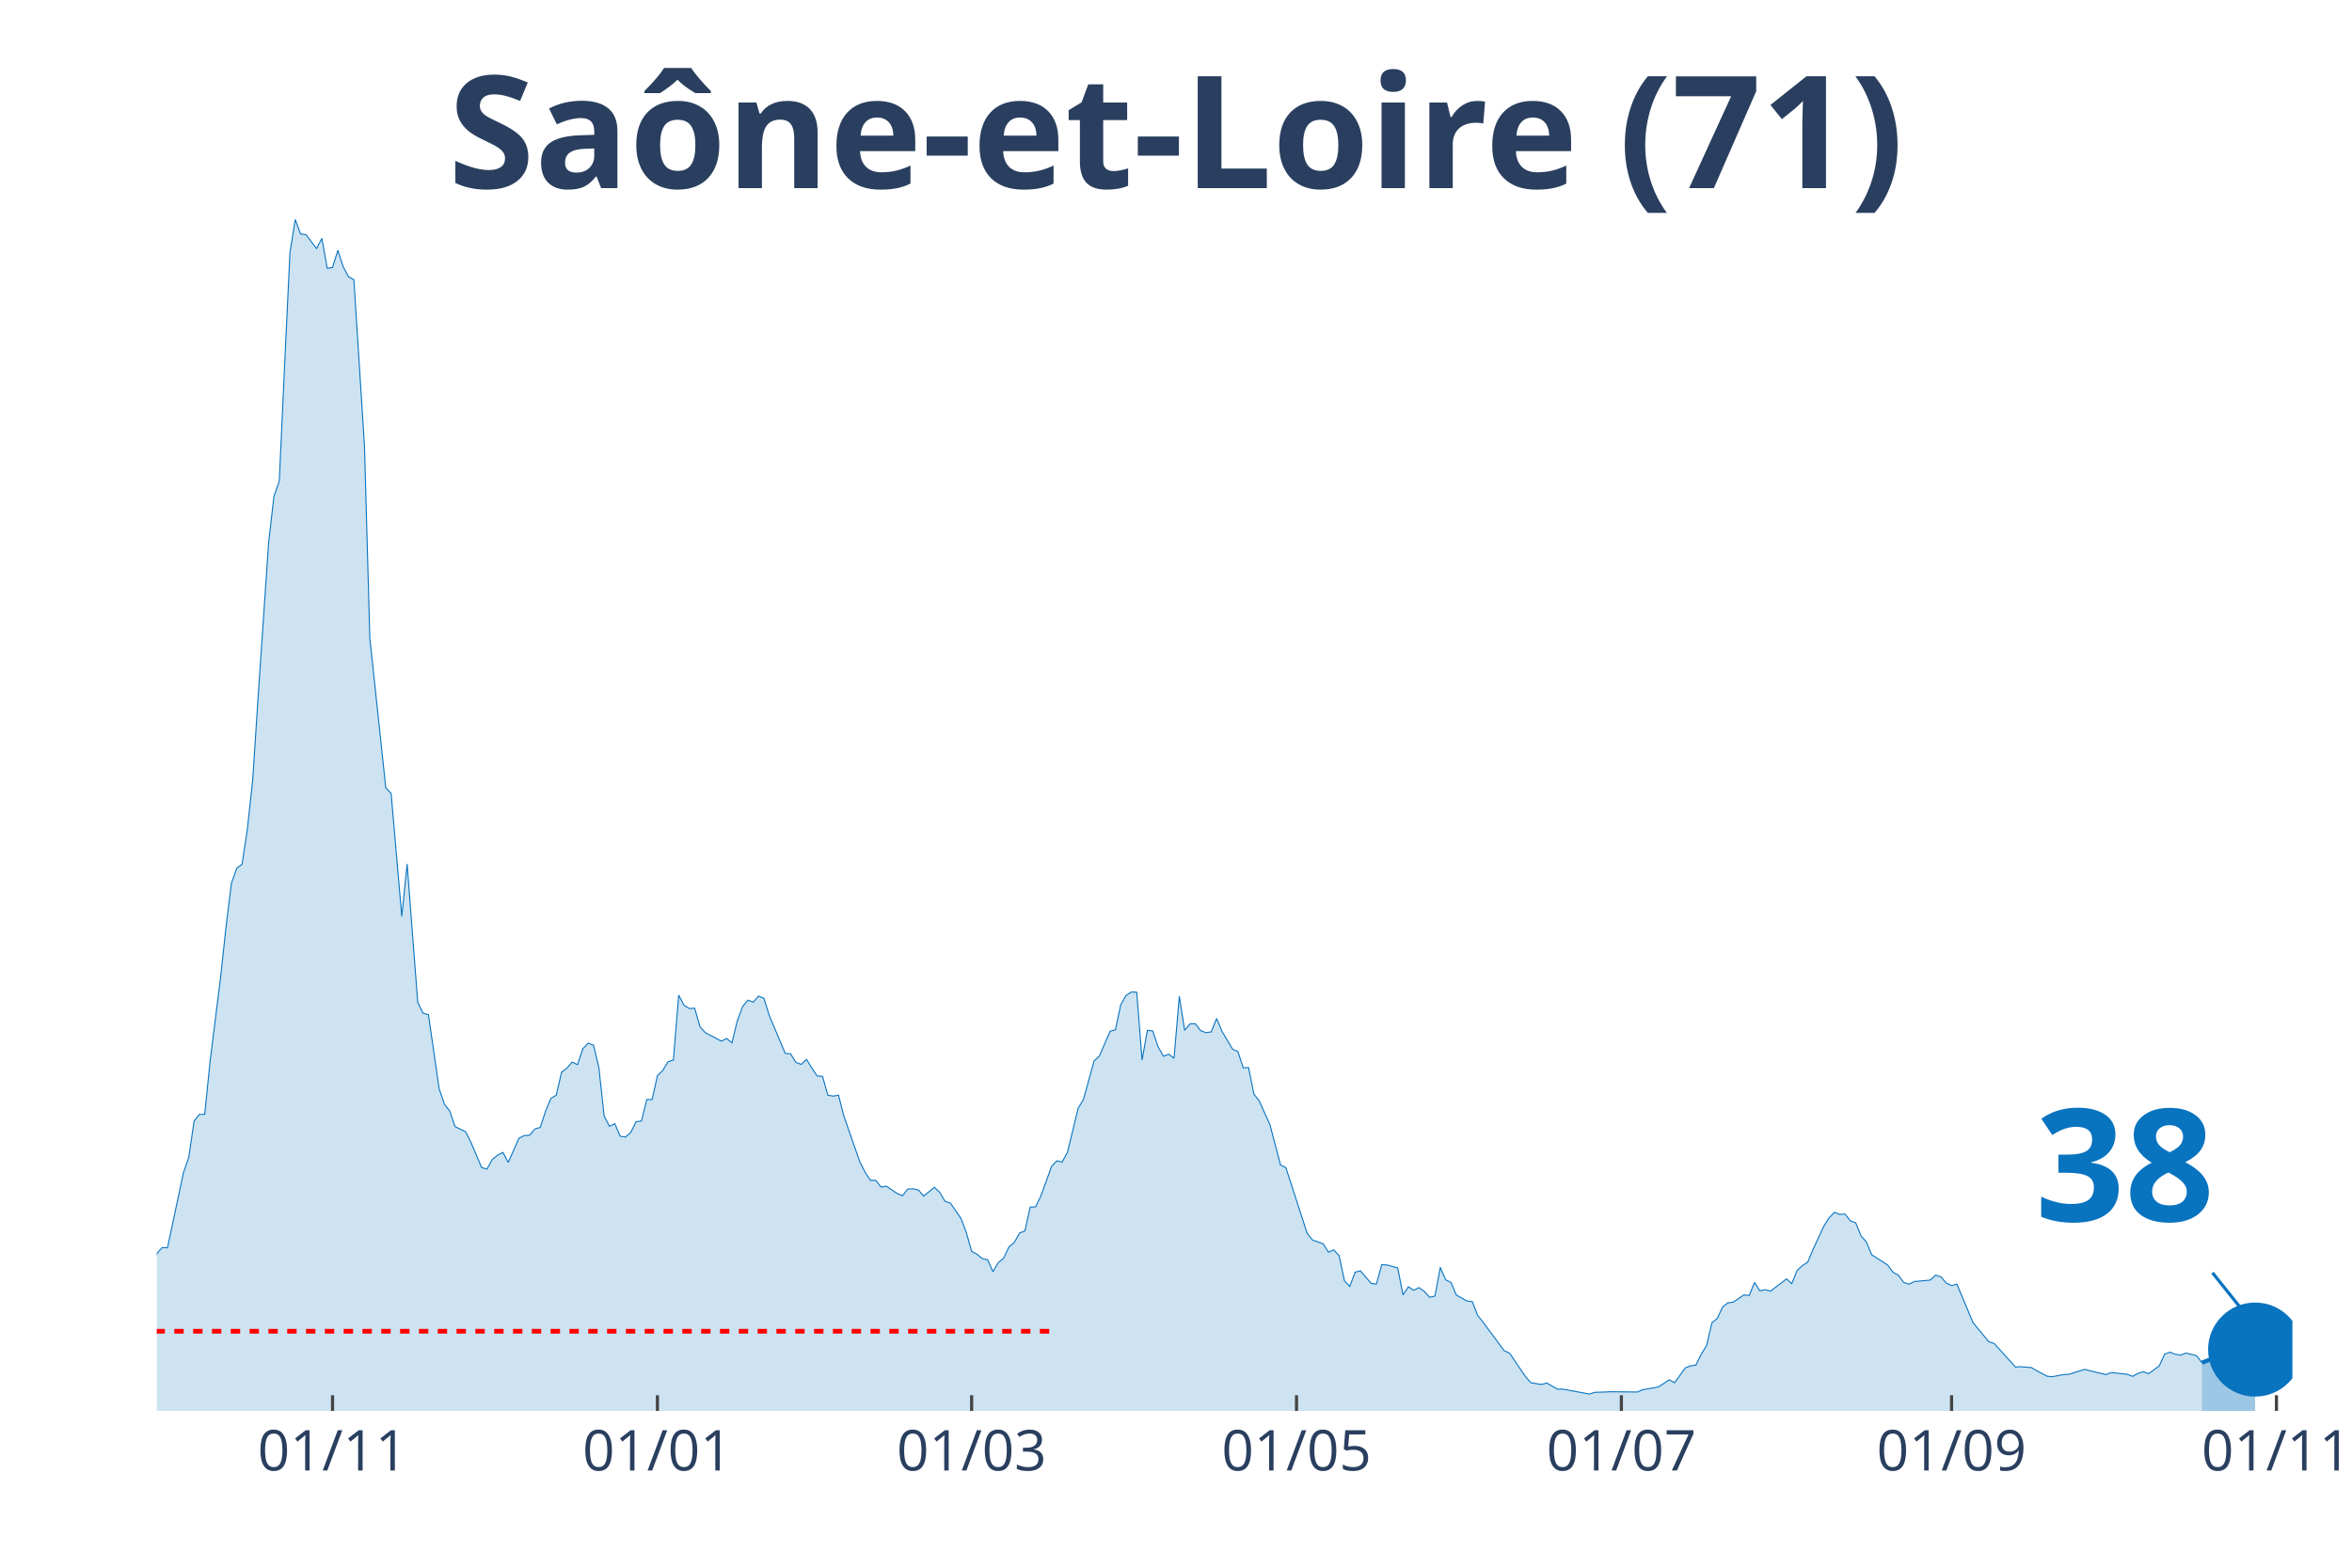
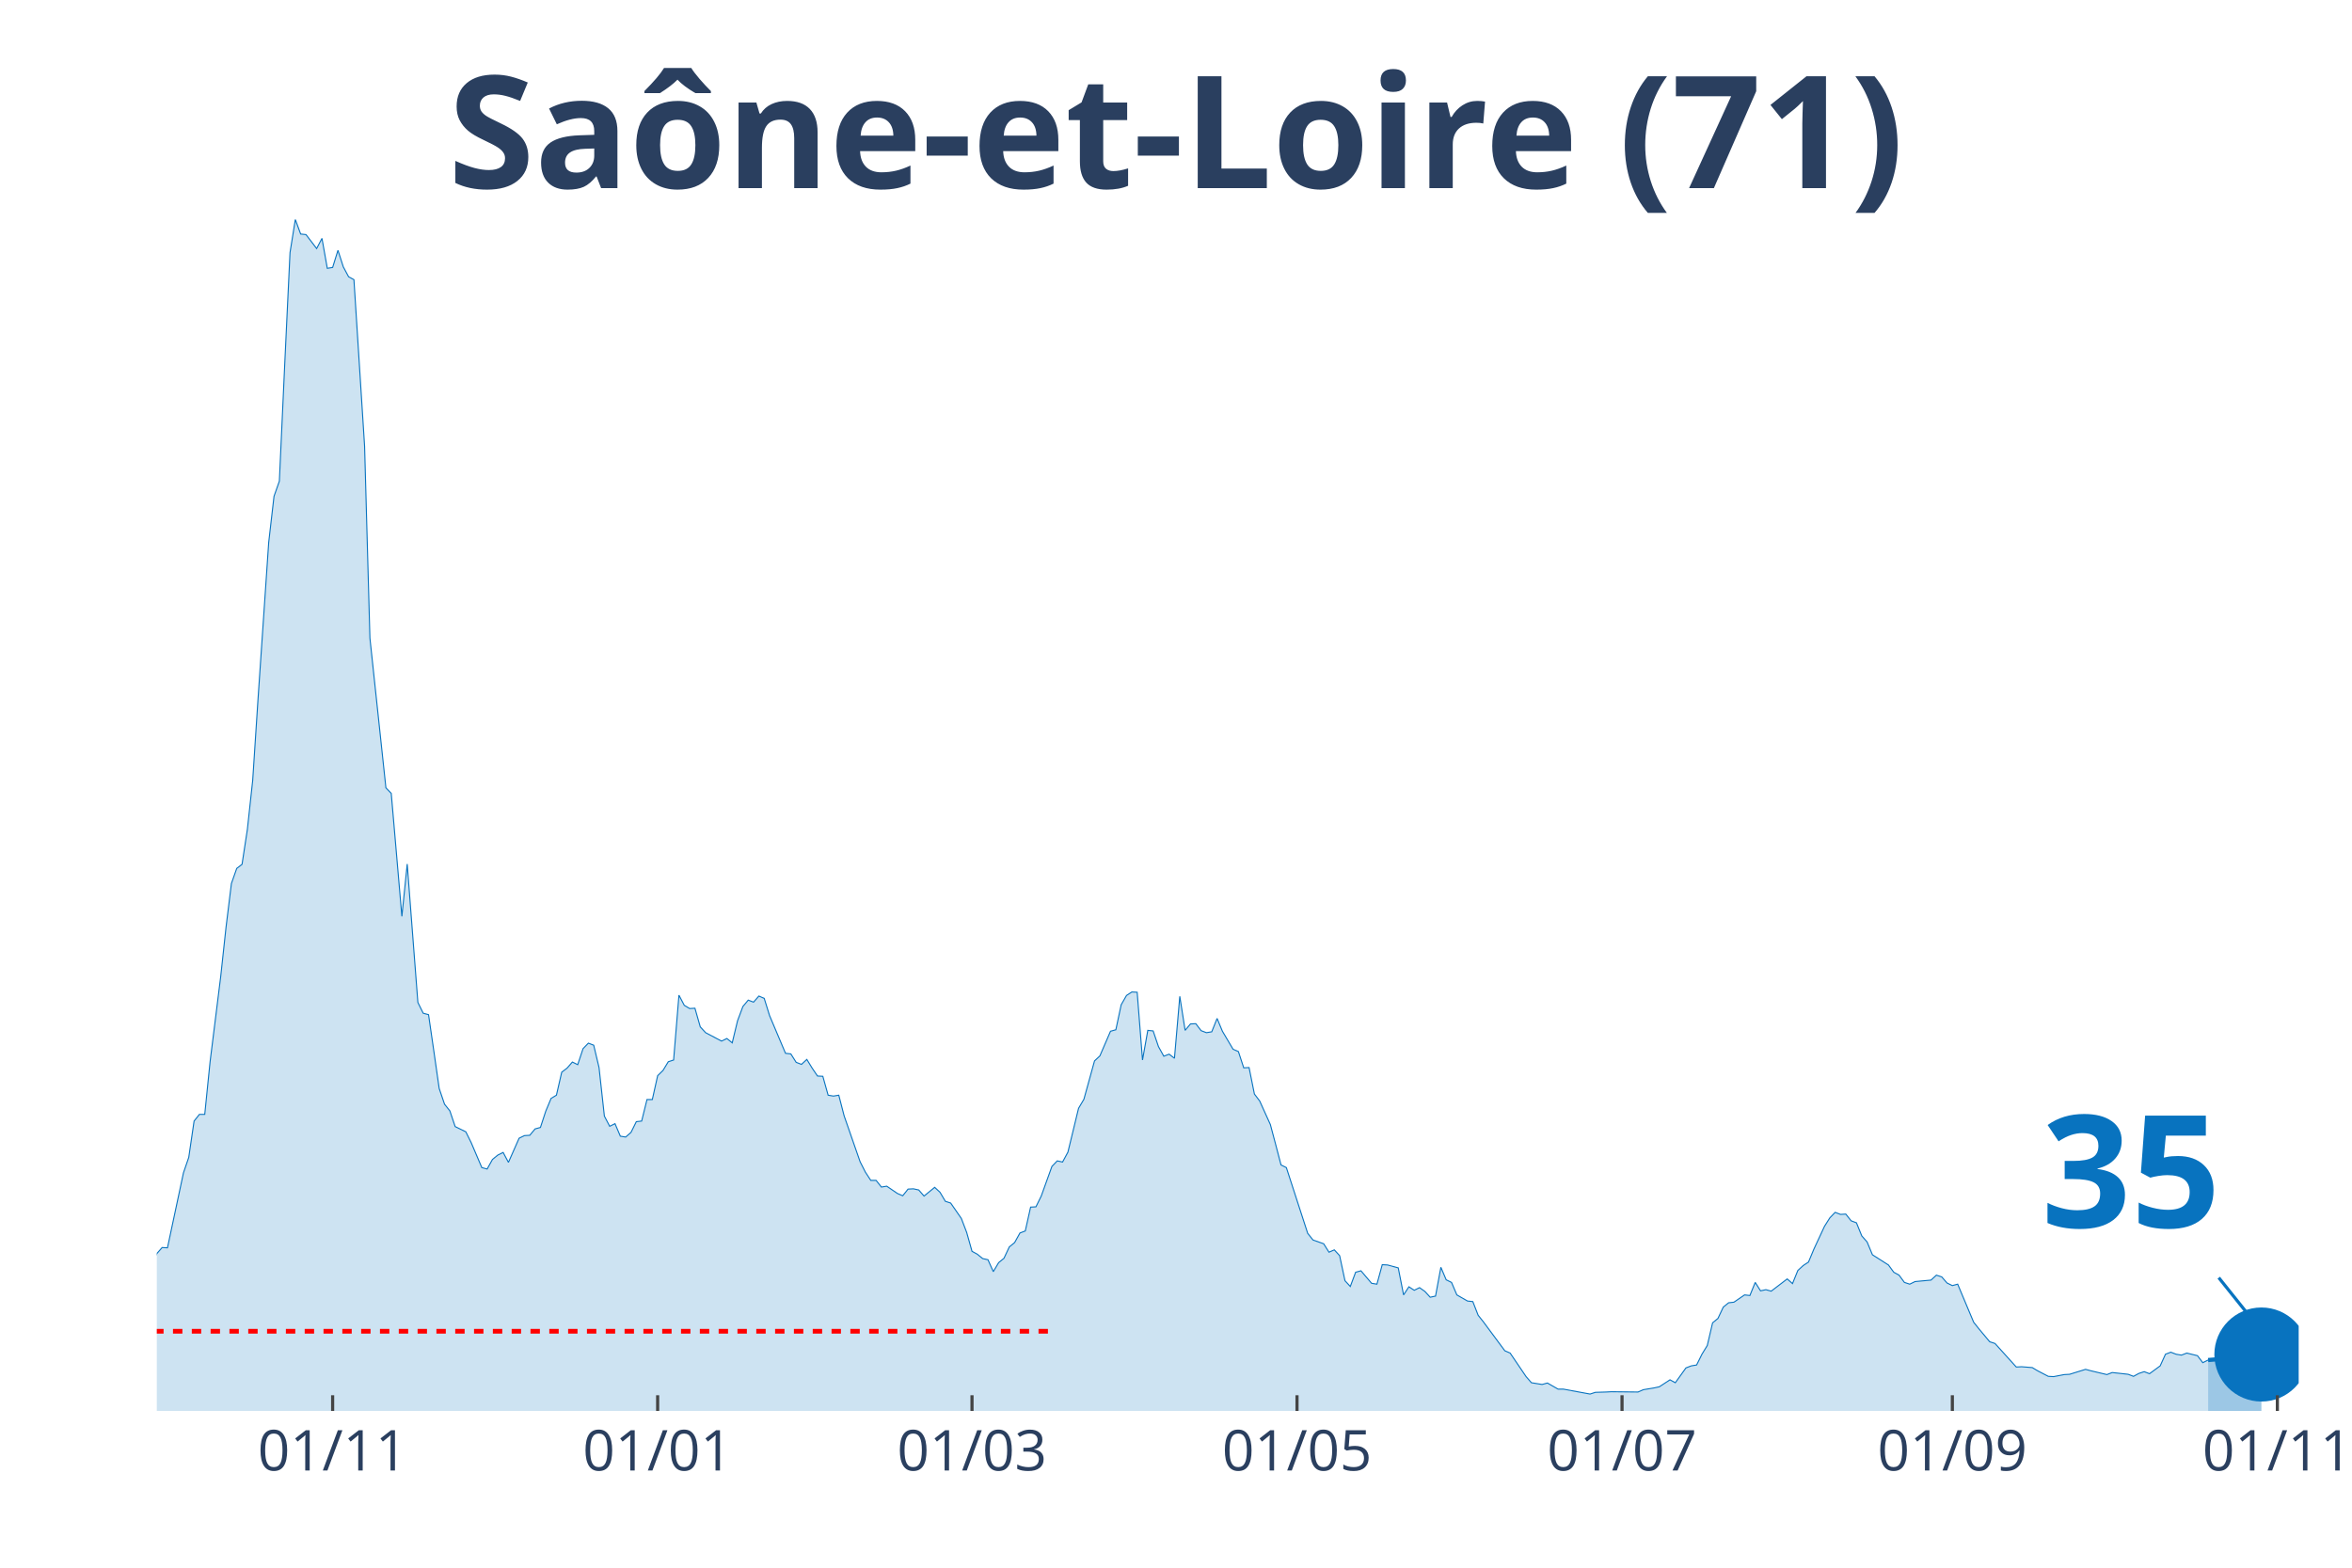
<svg xmlns="http://www.w3.org/2000/svg" class="main-svg" width="1125" height="750" style="" viewBox="0 0 750 500">
  <rect x="0" y="0" width="750" height="500" style="fill: rgb(0, 0, 0); fill-opacity: 0;" />
-   <defs id="defs-3bcccc">
+   <defs id="defs-fe7845">
    <g class="clips">
-       <clipPath id="clip3bccccxyplot" class="plotclip">
-         <rect width="681" height="380" />
+       <clipPath id="clipfe7845xyplot" class="plotclip">
+         <rect width="683" height="380" />
      </clipPath>
-       <clipPath class="axesclip" id="clip3bccccx">
-         <rect x="50" y="0" width="681" height="500" />
+       <clipPath class="axesclip" id="clipfe7845x">
+         <rect x="50" y="0" width="683" height="500" />
      </clipPath>
-       <clipPath class="axesclip" id="clip3bccccy">
+       <clipPath class="axesclip" id="clipfe7845y">
        <rect x="0" y="70" width="750" height="380" />
      </clipPath>
-       <clipPath class="axesclip" id="clip3bccccxy">
-         <rect x="50" y="70" width="681" height="380" />
+       <clipPath class="axesclip" id="clipfe7845xy">
+         <rect x="50" y="70" width="683" height="380" />
      </clipPath>
    </g>
    <g class="gradients" />
  </defs>
  <g class="bglayer">
-     <rect class="bg" x="50" y="70" width="681" height="380" style="fill: rgb(0, 0, 0); fill-opacity: 0; stroke-width: 0;" />
+     <rect class="bg" x="50" y="70" width="683" height="380" style="fill: rgb(0, 0, 0); fill-opacity: 0; stroke-width: 0;" />
  </g>
  <g class="layer-below">
    <g class="imagelayer" />
    <g class="shapelayer" />
  </g>
  <g class="cartesianlayer">
    <g class="subplot xy">
      <g class="layer-subplot">
        <g class="shapelayer" />
        <g class="imagelayer" />
      </g>
      <g class="gridlayer">
        <g class="x">
-           <path class="xgrid crisp" transform="translate(106.04,0)" d="M0,70v380" style="stroke: rgb(255, 255, 255); stroke-opacity: 1; stroke-width: 1px;" />
-           <path class="xgrid crisp" transform="translate(209.64,0)" d="M0,70v380" style="stroke: rgb(255, 255, 255); stroke-opacity: 1; stroke-width: 1px;" />
-           <path class="xgrid crisp" transform="translate(309.83,0)" d="M0,70v380" style="stroke: rgb(255, 255, 255); stroke-opacity: 1; stroke-width: 1px;" />
-           <path class="xgrid crisp" transform="translate(413.43,0)" d="M0,70v380" style="stroke: rgb(255, 255, 255); stroke-opacity: 1; stroke-width: 1px;" />
-           <path class="xgrid crisp" transform="translate(517.02,0)" d="M0,70v380" style="stroke: rgb(255, 255, 255); stroke-opacity: 1; stroke-width: 1px;" />
-           <path class="xgrid crisp" transform="translate(622.31,0)" d="M0,70v380" style="stroke: rgb(255, 255, 255); stroke-opacity: 1; stroke-width: 1px;" />
-           <path class="xgrid crisp" transform="translate(725.91,0)" d="M0,70v380" style="stroke: rgb(255, 255, 255); stroke-opacity: 1; stroke-width: 1px;" />
+           <path class="xgrid crisp" transform="translate(106.07,0)" d="M0,70v380" style="stroke: rgb(255, 255, 255); stroke-opacity: 1; stroke-width: 1px;" />
+           <path class="xgrid crisp" transform="translate(209.71,0)" d="M0,70v380" style="stroke: rgb(255, 255, 255); stroke-opacity: 1; stroke-width: 1px;" />
+           <path class="xgrid crisp" transform="translate(309.95,0)" d="M0,70v380" style="stroke: rgb(255, 255, 255); stroke-opacity: 1; stroke-width: 1px;" />
+           <path class="xgrid crisp" transform="translate(413.59,0)" d="M0,70v380" style="stroke: rgb(255, 255, 255); stroke-opacity: 1; stroke-width: 1px;" />
+           <path class="xgrid crisp" transform="translate(517.23,0)" d="M0,70v380" style="stroke: rgb(255, 255, 255); stroke-opacity: 1; stroke-width: 1px;" />
+           <path class="xgrid crisp" transform="translate(622.56,0)" d="M0,70v380" style="stroke: rgb(255, 255, 255); stroke-opacity: 1; stroke-width: 1px;" />
+           <path class="xgrid crisp" transform="translate(726.2,0)" d="M0,70v380" style="stroke: rgb(255, 255, 255); stroke-opacity: 1; stroke-width: 1px;" />
        </g>
        <g class="y" />
      </g>
      <g class="zerolinelayer" />
      <path class="xlines-below" />
      <path class="ylines-below" />
      <g class="overlines-below" />
      <g class="xaxislayer-below" />
      <g class="yaxislayer-below" />
      <g class="overaxes-below" />
-       <g class="plot" transform="translate(50, 70)" clip-path="url('#clip3bccccxyplot')">
+       <g class="plot" transform="translate(50, 70)" clip-path="url('#clipfe7845xyplot')">
        <g class="scatterlayer mlayer">
-           <g class="trace scatter tracee3283e" style="stroke-miterlimit: 2;">
+           <g class="trace scatter trace35d971" style="stroke-miterlimit: 2;">
            <g class="fills">
              <g>
-                 <path class="js-fill" d="M652.13,380L-230.96,380L-230.96,374.99L-220.77,376.94L-219.07,377.13L-203.79,379.17L-202.09,378.89L-161.33,378.98L-159.64,378.52L-88.31,377.87L-86.61,377.77L-81.52,376.48L-79.82,376.11L-73.02,372.3L-71.33,372.21L-64.53,371.01L-62.84,371.84L-59.44,369.52L-57.74,369.43L-54.34,368.78L-52.65,367.39L-42.46,356.54L-40.76,356.17L-37.36,355.24L-35.66,353.02L-33.97,354.04L-32.27,353.67L-30.57,350.88L-28.87,350.33L-27.17,348.38L-25.47,344.67L-23.78,346.53L-22.08,346.9L-18.68,347.73L-16.98,345.41L-13.59,347.27L-11.89,345.88L-10.19,344.76L-8.49,344.67L-5.09,344.95L-3.4,341.15L-1.7,336.88L0,329.83L1.7,327.89L3.4,327.98L8.49,304.06L10.19,299.14L11.89,287.55L13.59,285.42L15.28,285.42L16.98,268.63L20.38,241.37L22.08,225.61L23.78,211.79L25.47,206.97L27.17,205.67L28.87,194.54L30.57,178.87L32.27,152.91L35.66,103.02L37.36,88.28L39.06,83.46L40.76,46.46L42.46,10.57L44.15,0L45.85,4.64L47.55,4.82L50.95,9.27L52.65,6.03L54.34,15.58L56.04,15.3L57.74,9.83L59.44,15.11L61.14,18.27L62.84,19.19L66.23,72.33L67.93,133.53L73.02,181.28L74.72,183.05L78.12,222.27L79.82,205.58L83.21,249.72L84.91,253.15L86.61,253.61L88.31,265.3L90.01,277.16L91.71,282.17L93.4,284.3L95.1,289.31L98.5,290.98L100.2,294.41L103.59,302.39L105.29,302.85L106.99,299.79L108.69,298.4L110.39,297.56L112.08,300.72L115.48,293.02L117.18,292.19L118.88,292.09L120.58,290.05L122.27,289.59L123.97,284.4L125.67,280.32L127.37,279.3L129.07,271.97L130.77,270.67L132.46,268.73L134.16,269.56L135.86,264.46L137.56,262.7L139.26,263.35L140.96,270.49L142.65,285.97L144.35,289.22L146.05,288.38L147.75,292.37L149.45,292.65L151.14,291.17L152.84,287.74L154.54,287.55L156.24,280.69L157.94,280.69L159.64,273.08L161.33,271.42L163.03,268.63L164.73,268.08L166.43,247.4L168.13,250.64L169.83,251.66L171.52,251.57L173.22,257.51L174.92,259.36L180.01,262.05L181.71,261.22L183.41,262.61L185.11,255.56L186.81,251.02L188.51,248.98L190.2,249.62L191.9,247.68L193.6,248.42L195.3,253.89L200.39,265.94L202.09,266.13L203.79,268.82L205.49,269.47L207.19,267.89L208.89,270.67L210.58,273.18L212.28,273.27L213.98,279.3L215.68,279.58L217.38,279.3L219.07,285.88L224.17,300.53L225.87,303.87L227.57,306.47L229.26,306.47L230.96,308.6L232.66,308.32L236.06,310.64L237.76,311.38L239.45,309.25L241.15,309.16L242.85,309.53L244.55,311.47L247.95,308.69L249.64,310.27L251.34,313.14L253.04,313.7L256.44,318.61L258.13,323.06L259.83,329.09L261.53,330.02L263.23,331.41L264.93,331.78L266.63,335.58L268.32,332.71L270.02,331.32L271.72,327.7L273.42,326.31L275.12,323.25L276.82,322.6L278.51,315L280.21,314.9L281.91,311.47L285.31,302.02L287,300.25L288.7,300.62L290.4,297.47L293.8,283.47L295.5,280.6L298.89,268.36L300.59,266.78L303.99,258.9L305.69,258.43L307.38,250.46L309.08,247.49L310.78,246.38L312.48,246.47L314.18,268.08L315.88,258.62L317.57,258.8L319.27,263.81L320.97,266.87L322.67,266.22L324.37,267.52L326.06,247.77L327.76,258.62L329.46,256.58L331.16,256.49L332.86,258.71L334.56,259.36L336.25,259.08L337.95,254.82L339.65,258.9L343.05,264.65L344.75,265.39L346.44,270.58L348.14,270.49L349.84,278.93L351.54,281.15L354.94,288.66L356.63,295.06L358.33,301.55L360.03,302.39L366.82,323.34L368.52,325.48L371.92,326.68L373.62,329.37L375.31,328.63L377.01,330.48L378.71,338.46L380.41,340.31L382.11,335.77L383.81,335.31L387.2,339.29L388.9,339.57L390.6,333.36L392.3,333.45L395.69,334.38L397.39,343L399.09,340.41L400.79,341.52L402.49,340.68L404.18,341.89L405.88,343.74L407.58,343.37L409.28,334.19L410.98,338.18L412.68,339.01L414.37,343L417.77,344.95L419.47,345.13L421.17,349.49L422.87,351.63L429.66,360.81L431.36,361.55L436.45,369.06L438.15,371.01L441.55,371.56L443.24,371.1L446.64,373.05L448.34,373.05L456.83,374.62L458.53,374.07L461.93,373.97L463.62,373.88L472.11,373.97L473.81,373.23L477.21,372.67L478.91,372.3L482.3,370.08L484,371.01L487.4,366.28L489.1,365.63L490.8,365.35L492.49,361.92L494.19,359.14L495.89,351.9L497.59,350.51L499.29,346.9L500.99,345.51L502.68,345.32L506.08,343L507.78,343.19L509.48,339.01L511.17,341.7L512.87,341.33L514.57,341.8L519.67,337.9L521.36,339.39L523.06,335.21L524.76,333.64L526.46,332.52L528.16,328.44L531.55,321.12L533.25,318.43L534.95,316.67L536.65,317.32L538.35,317.22L540.04,319.36L541.74,320L543.44,324.18L545.14,326.12L546.84,330.2L551.93,333.45L553.63,335.77L555.33,336.7L557.03,339.01L558.73,339.57L560.42,338.74L565.52,338.27L567.22,336.7L568.92,337.25L570.61,339.2L572.31,340.03L574.01,339.57L579.1,351.72L580.8,353.85L584.2,357.93L585.9,358.49L592.69,366L594.39,365.91L597.79,366.18L599.48,367.2L602.88,368.97L604.58,369.06L607.98,368.41L609.67,368.32L614.77,366.74L616.47,367.2L621.56,368.41L623.26,367.76L626.66,368.13L628.35,368.32L630.05,368.97L631.75,368.04L633.45,367.48L635.15,368.13L638.54,365.63L640.24,361.92L641.94,361.27L643.64,361.92L645.34,362.2L647.03,361.55L650.43,362.38L652.13,364.61" style="fill: rgb(8, 115, 191); fill-opacity: 0.2; stroke-width: 0;" />
+                 <path class="js-fill" d="M654.12,380L-231.06,380L-231.06,374.99L-220.87,376.94L-219.17,377.13L-203.88,379.17L-202.18,378.89L-161.41,378.98L-159.71,378.52L-88.35,377.87L-86.65,377.77L-81.55,376.48L-79.85,376.11L-73.06,372.3L-71.36,372.21L-64.56,371.01L-62.86,371.84L-59.47,369.52L-57.77,369.43L-54.37,368.78L-52.67,367.39L-42.48,356.54L-40.78,356.17L-37.38,355.24L-35.68,353.02L-33.98,354.04L-32.28,353.67L-30.58,350.88L-28.88,350.33L-27.18,348.38L-25.49,344.67L-23.79,346.53L-22.09,346.9L-18.69,347.73L-16.99,345.41L-13.59,347.27L-11.89,345.88L-10.19,344.76L-8.5,344.67L-5.1,344.95L-3.4,341.15L-1.7,336.88L0,329.83L1.7,327.89L3.4,327.98L8.5,304.06L10.19,299.14L11.89,287.55L13.59,285.42L15.29,285.42L16.99,268.63L20.39,241.37L22.09,225.61L23.79,211.79L25.49,206.97L27.18,205.67L28.88,194.54L30.58,178.87L32.28,152.91L35.68,103.02L37.38,88.28L39.08,83.46L40.78,46.46L42.48,10.57L44.17,0L45.87,4.64L47.57,4.82L50.97,9.27L52.67,6.03L54.37,15.58L56.07,15.3L57.77,9.83L59.47,15.11L61.16,18.27L62.86,19.19L66.26,72.33L67.96,133.53L73.06,181.28L74.76,183.05L78.15,222.27L79.85,205.58L83.25,249.72L84.95,253.15L86.65,253.61L88.35,265.3L90.05,277.16L91.75,282.17L93.45,284.3L95.14,289.31L98.54,290.98L100.24,294.41L103.64,302.39L105.34,302.85L107.04,299.79L108.74,298.4L110.44,297.56L112.13,300.72L115.53,293.02L117.23,292.19L118.93,292.09L120.63,290.05L122.33,289.59L124.03,284.4L125.73,280.32L127.43,279.3L129.12,271.97L130.82,270.67L132.52,268.73L134.22,269.56L135.92,264.46L137.62,262.7L139.32,263.35L141.02,270.49L142.72,285.97L144.42,289.22L146.11,288.38L147.81,292.37L149.51,292.65L151.21,291.17L152.91,287.74L154.61,287.55L156.31,280.69L158.01,280.69L159.71,273.08L161.41,271.42L163.1,268.63L164.8,268.08L166.5,247.4L168.2,250.64L169.9,251.66L171.6,251.57L173.3,257.51L175,259.36L180.09,262.05L181.79,261.22L183.49,262.61L185.19,255.56L186.89,251.02L188.59,248.98L190.29,249.62L191.99,247.68L193.69,248.42L195.39,253.89L200.48,265.94L202.18,266.13L203.88,268.82L205.58,269.47L207.28,267.89L208.98,270.67L210.68,273.18L212.38,273.27L214.07,279.3L215.77,279.58L217.47,279.3L219.17,285.88L224.27,300.53L225.97,303.87L227.67,306.47L229.37,306.47L231.06,308.6L232.76,308.32L236.16,310.64L237.86,311.38L239.56,309.25L241.26,309.16L242.96,309.53L244.66,311.47L248.05,308.69L249.75,310.27L251.45,313.14L253.15,313.7L256.55,318.61L258.25,323.06L259.95,329.09L261.65,330.02L263.35,331.41L265.04,331.78L266.74,335.58L268.44,332.71L270.14,331.32L271.84,327.7L273.54,326.31L275.24,323.25L276.94,322.6L278.64,315L280.34,314.9L282.03,311.47L285.43,302.02L287.13,300.25L288.83,300.62L290.53,297.47L293.93,283.47L295.63,280.6L299.02,268.36L300.72,266.78L304.12,258.9L305.82,258.43L307.52,250.46L309.22,247.49L310.92,246.38L312.62,246.47L314.32,268.08L316.01,258.62L317.71,258.8L319.41,263.81L321.11,266.87L322.81,266.22L324.51,267.52L326.21,247.77L327.91,258.62L329.61,256.58L331.31,256.49L333,258.71L334.7,259.36L336.4,259.08L338.1,254.82L339.8,258.9L343.2,264.65L344.9,265.39L346.6,270.58L348.3,270.49L350,278.93L351.69,281.15L355.09,288.66L356.79,295.06L358.49,301.55L360.19,302.39L366.99,323.34L368.68,325.48L372.08,326.68L373.78,329.37L375.48,328.63L377.18,330.48L378.88,338.46L380.58,340.31L382.28,335.77L383.98,335.31L387.37,339.29L389.07,339.57L390.77,333.36L392.47,333.45L395.87,334.38L397.57,343L399.27,340.41L400.97,341.52L402.66,340.68L404.36,341.89L406.06,343.74L407.76,343.37L409.46,334.19L411.16,338.18L412.86,339.01L414.56,343L417.96,344.95L419.65,345.13L421.35,349.49L423.05,351.63L429.85,360.81L431.55,361.55L436.64,369.06L438.34,371.01L441.74,371.56L443.44,371.1L446.84,373.05L448.54,373.05L457.03,374.62L458.73,374.07L462.13,373.97L463.83,373.88L472.32,373.97L474.02,373.23L477.42,372.67L479.12,372.3L482.52,370.08L484.22,371.01L487.61,366.28L489.31,365.63L491.01,365.35L492.71,361.92L494.41,359.14L496.11,351.9L497.81,350.51L499.51,346.9L501.21,345.51L502.91,345.32L506.3,343L508,343.19L509.7,339.01L511.4,341.7L513.1,341.33L514.8,341.8L519.9,337.9L521.59,339.39L523.29,335.21L524.99,333.64L526.69,332.52L528.39,328.44L531.79,321.12L533.49,318.43L535.19,316.67L536.89,317.32L538.58,317.22L540.28,319.36L541.98,320L543.68,324.18L545.38,326.12L547.08,330.2L552.18,333.45L553.88,335.77L555.57,336.7L557.27,339.01L558.97,339.57L560.67,338.74L565.77,338.27L567.47,336.7L569.17,337.25L570.87,339.2L572.56,340.03L574.26,339.57L579.36,351.72L581.06,353.85L584.46,357.93L586.16,358.49L592.95,366L594.65,365.91L598.05,366.18L599.75,367.2L603.15,368.97L604.85,369.06L608.24,368.41L609.94,368.32L615.04,366.74L616.74,367.2L621.84,368.41L623.53,367.76L626.93,368.13L628.63,368.32L630.33,368.97L632.03,368.04L633.73,367.48L635.43,368.13L638.83,365.63L640.52,361.92L642.22,361.27L643.92,361.92L645.62,362.2L647.32,361.55L650.72,362.38L652.42,364.61L654.12,363.77" style="fill: rgb(8, 115, 191); fill-opacity: 0.2; stroke-width: 0;" />
              </g>
            </g>
            <g class="errorbars" />
            <g class="lines">
-               <path class="js-line" d="M-230.96,374.99L-220.77,376.94L-219.07,377.13L-203.79,379.17L-202.09,378.89L-161.33,378.98L-159.64,378.52L-88.31,377.87L-86.61,377.77L-81.52,376.48L-79.82,376.11L-73.02,372.3L-71.33,372.21L-64.53,371.01L-62.84,371.84L-59.44,369.52L-57.74,369.43L-54.34,368.78L-52.65,367.39L-42.46,356.54L-40.76,356.17L-37.36,355.24L-35.66,353.02L-33.97,354.04L-32.27,353.67L-30.57,350.88L-28.87,350.33L-27.17,348.38L-25.47,344.67L-23.78,346.53L-22.08,346.9L-18.68,347.73L-16.98,345.41L-13.59,347.27L-11.89,345.88L-10.19,344.76L-8.49,344.67L-5.09,344.95L-3.4,341.15L-1.7,336.88L0,329.83L1.7,327.89L3.4,327.98L8.49,304.06L10.19,299.14L11.89,287.55L13.59,285.42L15.28,285.42L16.98,268.63L20.38,241.37L22.08,225.61L23.78,211.79L25.47,206.97L27.17,205.67L28.87,194.54L30.57,178.87L32.27,152.91L35.66,103.02L37.36,88.28L39.06,83.46L40.76,46.46L42.46,10.57L44.15,0L45.85,4.64L47.55,4.82L50.95,9.27L52.65,6.03L54.34,15.58L56.04,15.3L57.74,9.83L59.44,15.11L61.14,18.27L62.84,19.19L66.23,72.33L67.93,133.53L73.02,181.28L74.72,183.05L78.12,222.27L79.82,205.58L83.21,249.72L84.91,253.15L86.61,253.61L88.31,265.3L90.01,277.16L91.71,282.17L93.4,284.3L95.1,289.31L98.5,290.98L100.2,294.41L103.59,302.39L105.29,302.85L106.99,299.79L108.69,298.4L110.39,297.56L112.08,300.72L115.48,293.02L117.18,292.19L118.88,292.09L120.58,290.05L122.27,289.59L123.97,284.4L125.67,280.32L127.37,279.3L129.07,271.97L130.77,270.67L132.46,268.73L134.16,269.56L135.86,264.46L137.56,262.7L139.26,263.35L140.96,270.49L142.65,285.97L144.35,289.22L146.05,288.38L147.75,292.37L149.45,292.65L151.14,291.17L152.84,287.74L154.54,287.55L156.24,280.69L157.94,280.69L159.64,273.08L161.33,271.42L163.03,268.63L164.73,268.08L166.43,247.4L168.13,250.64L169.83,251.66L171.52,251.57L173.22,257.51L174.92,259.36L180.01,262.05L181.71,261.22L183.41,262.61L185.11,255.56L186.81,251.02L188.51,248.98L190.2,249.62L191.9,247.68L193.6,248.42L195.3,253.89L200.39,265.94L202.09,266.13L203.79,268.82L205.49,269.47L207.19,267.89L208.89,270.67L210.58,273.18L212.28,273.27L213.98,279.3L215.68,279.58L217.38,279.3L219.07,285.88L224.17,300.53L225.87,303.87L227.57,306.47L229.26,306.47L230.96,308.6L232.66,308.32L236.06,310.64L237.76,311.38L239.45,309.25L241.15,309.16L242.85,309.53L244.55,311.47L247.95,308.69L249.64,310.27L251.34,313.14L253.04,313.7L256.44,318.61L258.13,323.06L259.83,329.09L261.53,330.02L263.23,331.41L264.93,331.78L266.63,335.58L268.32,332.71L270.02,331.32L271.72,327.7L273.42,326.31L275.12,323.25L276.82,322.6L278.51,315L280.21,314.9L281.91,311.47L285.31,302.02L287,300.25L288.7,300.62L290.4,297.47L293.8,283.47L295.5,280.6L298.89,268.36L300.59,266.78L303.99,258.9L305.69,258.43L307.38,250.46L309.08,247.49L310.78,246.38L312.48,246.47L314.18,268.08L315.88,258.62L317.57,258.8L319.27,263.81L320.97,266.87L322.67,266.22L324.37,267.52L326.06,247.77L327.76,258.62L329.46,256.58L331.16,256.49L332.86,258.71L334.56,259.36L336.25,259.08L337.95,254.82L339.65,258.9L343.05,264.65L344.75,265.39L346.44,270.58L348.14,270.49L349.84,278.93L351.54,281.15L354.94,288.66L356.63,295.06L358.33,301.55L360.03,302.39L366.82,323.34L368.52,325.48L371.92,326.68L373.62,329.37L375.31,328.63L377.01,330.48L378.71,338.46L380.41,340.31L382.11,335.77L383.81,335.31L387.2,339.29L388.9,339.57L390.6,333.36L392.3,333.45L395.69,334.38L397.39,343L399.09,340.41L400.79,341.52L402.49,340.68L404.18,341.89L405.88,343.74L407.58,343.37L409.28,334.19L410.98,338.18L412.68,339.01L414.37,343L417.77,344.95L419.47,345.13L421.17,349.49L422.87,351.63L429.66,360.81L431.36,361.55L436.45,369.06L438.15,371.01L441.55,371.56L443.24,371.1L446.64,373.05L448.34,373.05L456.83,374.62L458.53,374.07L461.93,373.97L463.62,373.88L472.11,373.97L473.81,373.23L477.21,372.67L478.91,372.3L482.3,370.08L484,371.01L487.4,366.28L489.1,365.63L490.8,365.35L492.49,361.92L494.19,359.14L495.89,351.9L497.59,350.51L499.29,346.9L500.99,345.51L502.68,345.32L506.08,343L507.78,343.19L509.48,339.01L511.17,341.7L512.87,341.33L514.57,341.8L519.67,337.9L521.36,339.39L523.06,335.21L524.76,333.64L526.46,332.52L528.16,328.44L531.55,321.12L533.25,318.43L534.95,316.67L536.65,317.32L538.35,317.22L540.04,319.36L541.74,320L543.44,324.18L545.14,326.12L546.84,330.2L551.93,333.45L553.63,335.77L555.33,336.7L557.03,339.01L558.73,339.57L560.42,338.74L565.52,338.27L567.22,336.7L568.92,337.25L570.61,339.2L572.31,340.03L574.01,339.57L579.1,351.72L580.8,353.85L584.2,357.93L585.9,358.49L592.69,366L594.39,365.91L597.79,366.18L599.48,367.2L602.88,368.97L604.58,369.06L607.98,368.41L609.67,368.32L614.77,366.74L616.47,367.2L621.56,368.41L623.26,367.76L626.66,368.13L628.35,368.32L630.05,368.97L631.75,368.04L633.45,367.48L635.15,368.13L638.54,365.63L640.24,361.92L641.94,361.27L643.64,361.92L645.34,362.2L647.03,361.55L650.43,362.38L652.13,364.61" style="vector-effect: non-scaling-stroke; fill: none; stroke: rgb(8, 115, 191); stroke-opacity: 1; stroke-width: 0.5px; opacity: 1;" />
+               <path class="js-line" d="M-231.06,374.99L-220.87,376.94L-219.17,377.13L-203.88,379.17L-202.18,378.89L-161.41,378.98L-159.71,378.52L-88.35,377.87L-86.65,377.77L-81.55,376.48L-79.85,376.11L-73.06,372.3L-71.36,372.21L-64.56,371.01L-62.86,371.84L-59.47,369.52L-57.77,369.43L-54.37,368.78L-52.67,367.39L-42.48,356.54L-40.78,356.17L-37.38,355.24L-35.68,353.02L-33.98,354.04L-32.28,353.67L-30.58,350.88L-28.88,350.33L-27.18,348.38L-25.49,344.67L-23.79,346.53L-22.09,346.9L-18.69,347.73L-16.99,345.41L-13.59,347.27L-11.89,345.88L-10.19,344.76L-8.5,344.67L-5.1,344.95L-3.4,341.15L-1.7,336.88L0,329.83L1.7,327.89L3.4,327.98L8.5,304.06L10.19,299.14L11.89,287.55L13.59,285.42L15.29,285.42L16.99,268.63L20.39,241.37L22.09,225.61L23.79,211.79L25.49,206.97L27.18,205.67L28.88,194.54L30.58,178.87L32.28,152.91L35.68,103.02L37.38,88.28L39.08,83.46L40.78,46.46L42.48,10.57L44.17,0L45.87,4.64L47.57,4.82L50.97,9.27L52.67,6.03L54.37,15.58L56.07,15.3L57.77,9.83L59.47,15.11L61.16,18.27L62.86,19.19L66.26,72.33L67.96,133.53L73.06,181.28L74.76,183.05L78.15,222.27L79.85,205.58L83.25,249.72L84.95,253.15L86.65,253.61L88.35,265.3L90.05,277.16L91.75,282.17L93.45,284.3L95.14,289.31L98.54,290.98L100.24,294.41L103.64,302.39L105.34,302.85L107.04,299.79L108.74,298.4L110.44,297.56L112.13,300.72L115.53,293.02L117.23,292.19L118.93,292.09L120.63,290.05L122.33,289.59L124.03,284.4L125.73,280.32L127.43,279.3L129.12,271.97L130.82,270.67L132.52,268.73L134.22,269.56L135.92,264.46L137.62,262.7L139.32,263.35L141.02,270.49L142.72,285.97L144.42,289.22L146.11,288.38L147.81,292.37L149.51,292.65L151.21,291.17L152.91,287.74L154.61,287.55L156.31,280.69L158.01,280.69L159.71,273.08L161.41,271.42L163.1,268.63L164.8,268.08L166.5,247.4L168.2,250.64L169.9,251.66L171.6,251.57L173.3,257.51L175,259.36L180.09,262.05L181.79,261.22L183.49,262.61L185.19,255.56L186.89,251.02L188.59,248.98L190.29,249.62L191.99,247.68L193.69,248.42L195.39,253.89L200.48,265.94L202.18,266.13L203.88,268.82L205.58,269.47L207.28,267.89L208.98,270.67L210.68,273.18L212.38,273.27L214.07,279.3L215.77,279.58L217.47,279.3L219.17,285.88L224.27,300.53L225.97,303.87L227.67,306.47L229.37,306.47L231.06,308.6L232.76,308.32L236.16,310.64L237.86,311.38L239.56,309.25L241.26,309.16L242.96,309.53L244.66,311.47L248.05,308.69L249.75,310.27L251.45,313.14L253.15,313.7L256.55,318.61L258.25,323.06L259.95,329.09L261.65,330.02L263.35,331.41L265.04,331.78L266.74,335.58L268.44,332.71L270.14,331.32L271.84,327.7L273.54,326.31L275.24,323.25L276.94,322.6L278.64,315L280.34,314.9L282.03,311.47L285.43,302.02L287.13,300.25L288.83,300.62L290.53,297.47L293.93,283.47L295.63,280.6L299.02,268.36L300.72,266.78L304.12,258.9L305.82,258.43L307.52,250.46L309.22,247.49L310.92,246.38L312.62,246.47L314.32,268.08L316.01,258.62L317.71,258.8L319.41,263.81L321.11,266.87L322.81,266.22L324.51,267.52L326.21,247.77L327.91,258.62L329.61,256.58L331.31,256.49L333,258.71L334.7,259.36L336.4,259.08L338.1,254.82L339.8,258.9L343.2,264.65L344.9,265.39L346.6,270.58L348.3,270.49L350,278.93L351.69,281.15L355.09,288.66L356.79,295.06L358.49,301.55L360.19,302.39L366.99,323.34L368.68,325.48L372.08,326.68L373.78,329.37L375.48,328.63L377.18,330.48L378.88,338.46L380.58,340.31L382.28,335.77L383.98,335.31L387.37,339.29L389.07,339.57L390.77,333.36L392.47,333.45L395.87,334.38L397.57,343L399.27,340.41L400.97,341.52L402.66,340.68L404.36,341.89L406.06,343.74L407.76,343.37L409.46,334.19L411.16,338.18L412.86,339.01L414.56,343L417.96,344.95L419.65,345.13L421.35,349.49L423.05,351.63L429.85,360.81L431.55,361.55L436.64,369.06L438.34,371.01L441.74,371.56L443.44,371.1L446.84,373.05L448.54,373.05L457.03,374.62L458.73,374.07L462.13,373.97L463.83,373.88L472.32,373.97L474.02,373.23L477.42,372.67L479.12,372.3L482.52,370.08L484.22,371.01L487.61,366.28L489.31,365.63L491.01,365.35L492.71,361.92L494.41,359.14L496.11,351.9L497.81,350.51L499.51,346.9L501.21,345.51L502.91,345.32L506.3,343L508,343.19L509.7,339.01L511.4,341.7L513.1,341.33L514.8,341.8L519.9,337.9L521.59,339.39L523.29,335.21L524.99,333.64L526.69,332.52L528.39,328.44L531.79,321.12L533.49,318.43L535.19,316.67L536.89,317.32L538.58,317.22L540.28,319.36L541.98,320L543.68,324.18L545.38,326.12L547.08,330.2L552.18,333.45L553.88,335.77L555.57,336.7L557.27,339.01L558.97,339.57L560.67,338.74L565.77,338.27L567.47,336.7L569.17,337.25L570.87,339.2L572.56,340.03L574.26,339.57L579.36,351.72L581.06,353.85L584.46,357.93L586.16,358.49L592.95,366L594.65,365.91L598.05,366.18L599.75,367.2L603.15,368.97L604.85,369.06L608.24,368.41L609.94,368.32L615.04,366.74L616.74,367.2L621.84,368.41L623.53,367.76L626.93,368.13L628.63,368.32L630.33,368.97L632.03,368.04L633.73,367.48L635.43,368.13L638.83,365.63L640.52,361.92L642.22,361.27L643.92,361.92L645.62,362.2L647.32,361.55L650.72,362.38L652.42,364.61L654.12,363.77" style="vector-effect: non-scaling-stroke; fill: none; stroke: rgb(8, 115, 191); stroke-opacity: 1; stroke-width: 0.5px; opacity: 1;" />
            </g>
            <g class="points" />
            <g class="text" />
          </g>
-           <g class="trace scatter traceaa9c99" style="stroke-miterlimit: 2;">
+           <g class="trace scatter trace3d77df" style="stroke-miterlimit: 2;">
            <g class="fills">
              <g>
-                 <path class="js-fill" d="M669.11,380L652.13,380L652.13,364.61L655.53,363.31L657.22,363.49L660.62,364.7L662.32,363.87L665.72,362.75L667.41,360.81L669.11,360.43" style="fill: rgb(8, 115, 191); fill-opacity: 0.4; stroke-width: 0;" />
+                 <path class="js-fill" d="M671.11,380L654.12,380L654.12,363.77L657.51,363.49L659.21,364.24L660.91,364.7L662.61,363.87L666.01,362.75L667.71,360.71L669.41,360.25L671.11,362.01" style="fill: rgb(8, 115, 191); fill-opacity: 0.4; stroke-width: 0;" />
              </g>
            </g>
            <g class="errorbars" />
            <g class="lines">
-               <path class="js-line" d="M652.13,364.61L655.53,363.31L657.22,363.49L660.62,364.7L662.32,363.87L665.72,362.75L667.41,360.81L669.11,360.43" style="vector-effect: non-scaling-stroke; fill: none; stroke: rgb(8, 115, 191); stroke-opacity: 1; stroke-width: 2px; opacity: 1;" />
+               <path class="js-line" d="M654.12,363.77L657.51,363.49L659.21,364.24L660.91,364.7L662.61,363.87L666.01,362.75L667.71,360.71L669.41,360.25L671.11,362.01" style="vector-effect: non-scaling-stroke; fill: none; stroke: rgb(8, 115, 191); stroke-opacity: 1; stroke-width: 2px; opacity: 1;" />
            </g>
            <g class="points" />
            <g class="text" />
          </g>
-           <g class="trace scatter tracedf1b8c" style="stroke-miterlimit: 2; opacity: 1;">
+           <g class="trace scatter tracef65d31" style="stroke-miterlimit: 2; opacity: 1;">
            <g class="fills" />
            <g class="errorbars" />
            <g class="lines" />
            <g class="points">
-               <path class="point" transform="translate(669.11,360.43)" d="M15,0A15,15 0 1,1 0,-15A15,15 0 0,1 15,0Z" style="opacity: 1; stroke-width: 0px; fill: rgb(8, 115, 191); fill-opacity: 1;" />
+               <path class="point" transform="translate(671.11,362.01)" d="M15,0A15,15 0 1,1 0,-15A15,15 0 0,1 15,0Z" style="opacity: 1; stroke-width: 0px; fill: rgb(8, 115, 191); fill-opacity: 1;" />
            </g>
            <g class="text" />
          </g>
        </g>
      </g>
      <g class="overplot" />
      <path class="xlines-above crisp" style="fill: none; stroke-width: 1px; stroke: rgb(0, 0, 0); stroke-opacity: 0;" d="" />
      <path class="ylines-above crisp" style="fill: none;" d="M0,0" />
      <g class="overlines-above" />
      <g class="xaxislayer-above">
-         <path class="xtick ticks crisp" d="M0,450v-5" transform="translate(106.04,0)" style="stroke: rgb(68, 68, 68); stroke-opacity: 1; stroke-width: 1px;" />
-         <path class="xtick ticks crisp" d="M0,450v-5" transform="translate(209.64,0)" style="stroke: rgb(68, 68, 68); stroke-opacity: 1; stroke-width: 1px;" />
-         <path class="xtick ticks crisp" d="M0,450v-5" transform="translate(309.83,0)" style="stroke: rgb(68, 68, 68); stroke-opacity: 1; stroke-width: 1px;" />
-         <path class="xtick ticks crisp" d="M0,450v-5" transform="translate(413.43,0)" style="stroke: rgb(68, 68, 68); stroke-opacity: 1; stroke-width: 1px;" />
-         <path class="xtick ticks crisp" d="M0,450v-5" transform="translate(517.02,0)" style="stroke: rgb(68, 68, 68); stroke-opacity: 1; stroke-width: 1px;" />
-         <path class="xtick ticks crisp" d="M0,450v-5" transform="translate(622.31,0)" style="stroke: rgb(68, 68, 68); stroke-opacity: 1; stroke-width: 1px;" />
-         <path class="xtick ticks crisp" d="M0,450v-5" transform="translate(725.91,0)" style="stroke: rgb(68, 68, 68); stroke-opacity: 1; stroke-width: 1px;" />
+         <path class="xtick ticks crisp" d="M0,450v-5" transform="translate(106.07,0)" style="stroke: rgb(68, 68, 68); stroke-opacity: 1; stroke-width: 1px;" />
+         <path class="xtick ticks crisp" d="M0,450v-5" transform="translate(209.71,0)" style="stroke: rgb(68, 68, 68); stroke-opacity: 1; stroke-width: 1px;" />
+         <path class="xtick ticks crisp" d="M0,450v-5" transform="translate(309.95,0)" style="stroke: rgb(68, 68, 68); stroke-opacity: 1; stroke-width: 1px;" />
+         <path class="xtick ticks crisp" d="M0,450v-5" transform="translate(413.59,0)" style="stroke: rgb(68, 68, 68); stroke-opacity: 1; stroke-width: 1px;" />
+         <path class="xtick ticks crisp" d="M0,450v-5" transform="translate(517.23,0)" style="stroke: rgb(68, 68, 68); stroke-opacity: 1; stroke-width: 1px;" />
+         <path class="xtick ticks crisp" d="M0,450v-5" transform="translate(622.56,0)" style="stroke: rgb(68, 68, 68); stroke-opacity: 1; stroke-width: 1px;" />
+         <path class="xtick ticks crisp" d="M0,450v-5" transform="translate(726.2,0)" style="stroke: rgb(68, 68, 68); stroke-opacity: 1; stroke-width: 1px;" />
        <g class="xtick">
-           <text text-anchor="middle" x="0" y="469" transform="translate(106.04,0)" style="font-family: 'Open Sans', verdana, arial, sans-serif; font-size: 18px; fill: rgb(42, 63, 95); fill-opacity: 1; white-space: pre;">01/11</text>
+           <text text-anchor="middle" x="0" y="469" transform="translate(106.07,0)" style="font-family: 'Open Sans', verdana, arial, sans-serif; font-size: 18px; fill: rgb(42, 63, 95); fill-opacity: 1; white-space: pre;">01/11</text>
        </g>
        <g class="xtick">
-           <text text-anchor="middle" x="0" y="469" transform="translate(209.64,0)" style="font-family: 'Open Sans', verdana, arial, sans-serif; font-size: 18px; fill: rgb(42, 63, 95); fill-opacity: 1; white-space: pre;">01/01</text>
+           <text text-anchor="middle" x="0" y="469" transform="translate(209.71,0)" style="font-family: 'Open Sans', verdana, arial, sans-serif; font-size: 18px; fill: rgb(42, 63, 95); fill-opacity: 1; white-space: pre;">01/01</text>
        </g>
        <g class="xtick">
-           <text text-anchor="middle" x="0" y="469" transform="translate(309.83,0)" style="font-family: 'Open Sans', verdana, arial, sans-serif; font-size: 18px; fill: rgb(42, 63, 95); fill-opacity: 1; white-space: pre;">01/03</text>
+           <text text-anchor="middle" x="0" y="469" transform="translate(309.95,0)" style="font-family: 'Open Sans', verdana, arial, sans-serif; font-size: 18px; fill: rgb(42, 63, 95); fill-opacity: 1; white-space: pre;">01/03</text>
        </g>
        <g class="xtick">
-           <text text-anchor="middle" x="0" y="469" transform="translate(413.43,0)" style="font-family: 'Open Sans', verdana, arial, sans-serif; font-size: 18px; fill: rgb(42, 63, 95); fill-opacity: 1; white-space: pre;">01/05</text>
+           <text text-anchor="middle" x="0" y="469" transform="translate(413.59,0)" style="font-family: 'Open Sans', verdana, arial, sans-serif; font-size: 18px; fill: rgb(42, 63, 95); fill-opacity: 1; white-space: pre;">01/05</text>
        </g>
        <g class="xtick">
-           <text text-anchor="middle" x="0" y="469" transform="translate(517.02,0)" style="font-family: 'Open Sans', verdana, arial, sans-serif; font-size: 18px; fill: rgb(42, 63, 95); fill-opacity: 1; white-space: pre;">01/07</text>
+           <text text-anchor="middle" x="0" y="469" transform="translate(517.23,0)" style="font-family: 'Open Sans', verdana, arial, sans-serif; font-size: 18px; fill: rgb(42, 63, 95); fill-opacity: 1; white-space: pre;">01/07</text>
        </g>
        <g class="xtick">
-           <text text-anchor="middle" x="0" y="469" transform="translate(622.31,0)" style="font-family: 'Open Sans', verdana, arial, sans-serif; font-size: 18px; fill: rgb(42, 63, 95); fill-opacity: 1; white-space: pre;">01/09</text>
+           <text text-anchor="middle" x="0" y="469" transform="translate(622.56,0)" style="font-family: 'Open Sans', verdana, arial, sans-serif; font-size: 18px; fill: rgb(42, 63, 95); fill-opacity: 1; white-space: pre;">01/09</text>
        </g>
        <g class="xtick">
-           <text text-anchor="middle" x="0" y="469" transform="translate(725.91,0)" style="font-family: 'Open Sans', verdana, arial, sans-serif; font-size: 18px; fill: rgb(42, 63, 95); fill-opacity: 1; white-space: pre;">01/11</text>
+           <text text-anchor="middle" x="0" y="469" transform="translate(726.2,0)" style="font-family: 'Open Sans', verdana, arial, sans-serif; font-size: 18px; fill: rgb(42, 63, 95); fill-opacity: 1; white-space: pre;">01/11</text>
        </g>
      </g>
      <g class="yaxislayer-above" />
      <g class="overaxes-above" />
    </g>
  </g>
  <g class="polarlayer" />
  <g class="ternarylayer" />
  <g class="geolayer" />
  <g class="funnelarealayer" />
  <g class="pielayer" />
  <g class="treemaplayer" />
  <g class="sunburstlayer" />
  <g class="glimages" />
-   <defs id="topdefs-3bcccc">
+   <defs id="topdefs-fe7845">
    <g class="clips" />
  </defs>
  <g class="layer-above">
    <g class="imagelayer" />
    <g class="shapelayer">
-       <path data-index="0" fill-rule="evenodd" d="M-904.42,424.6L337,424.6" clip-path="url('#clip3bccccxy')" style="opacity: 1; stroke: rgb(255, 0, 0); stroke-opacity: 1; fill: rgb(0, 0, 0); fill-opacity: 0; stroke-dasharray: 3px, 3px; stroke-width: 1.5px;" />
+       <path data-index="0" fill-rule="evenodd" d="M-904.84,424.6L337.13,424.6" clip-path="url('#clipfe7845xy')" style="opacity: 1; stroke: rgb(255, 0, 0); stroke-opacity: 1; fill: rgb(0, 0, 0); fill-opacity: 0; stroke-dasharray: 3px, 3px; stroke-width: 1.5px;" />
    </g>
  </g>
  <g class="infolayer">
    <g class="g-gtitle">
      <text class="gtitle" x="375" y="25" text-anchor="middle" dy="0.7em" style="font-family: 'Open Sans', verdana, arial, sans-serif; font-size: 50px; fill: rgb(42, 63, 95); opacity: 1; font-weight: normal; white-space: pre;">
        <tspan style="font-weight:bold">Saône-et-Loire (71)</tspan>
      </text>
    </g>
    <g class="g-xtitle" />
    <g class="annotation" data-index="0" style="opacity: 1;">
-       <g class="annotation-text-g" transform="rotate(0,677.11,370.43)">
-         <g class="cursor-pointer" transform="translate(634, 334)">
+       <g class="annotation-text-g" transform="rotate(0,679.11,372.01)">
+         <g class="cursor-pointer" transform="translate(636, 336)">
          <rect class="bg" x="0.5" y="0.5" width="86" height="71" style="stroke-width: 1px; stroke: rgb(0, 0, 0); stroke-opacity: 0; fill: rgb(255, 255, 255); fill-opacity: 0.6;" />
          <text class="annotation-text" text-anchor="middle" x="43.531" y="55.5" style="font-family: 'Open Sans', verdana, arial, sans-serif; font-size: 50px; fill: rgb(8, 115, 191); fill-opacity: 1; white-space: pre;">
-             <tspan style="font-weight:bold">38 </tspan>
+             <tspan style="font-weight:bold">35 </tspan>
          </text>
        </g>
      </g>
      <g class="annotation-arrow-g" style="opacity: 1;">
-         <path d="M705.51,405.93L717.11,420.43" style="stroke-width: 1px; stroke: rgb(8, 115, 191); stroke-opacity: 1; stroke-dasharray: 0px, 0px, 18.569px, 18.569px;" />
+         <path d="M707.51,407.51L719.11,422.01" style="stroke-width: 1px; stroke: rgb(8, 115, 191); stroke-opacity: 1; stroke-dasharray: 0px, 0px, 18.569px, 18.569px;" />
      </g>
    </g>
  </g>
</svg>
